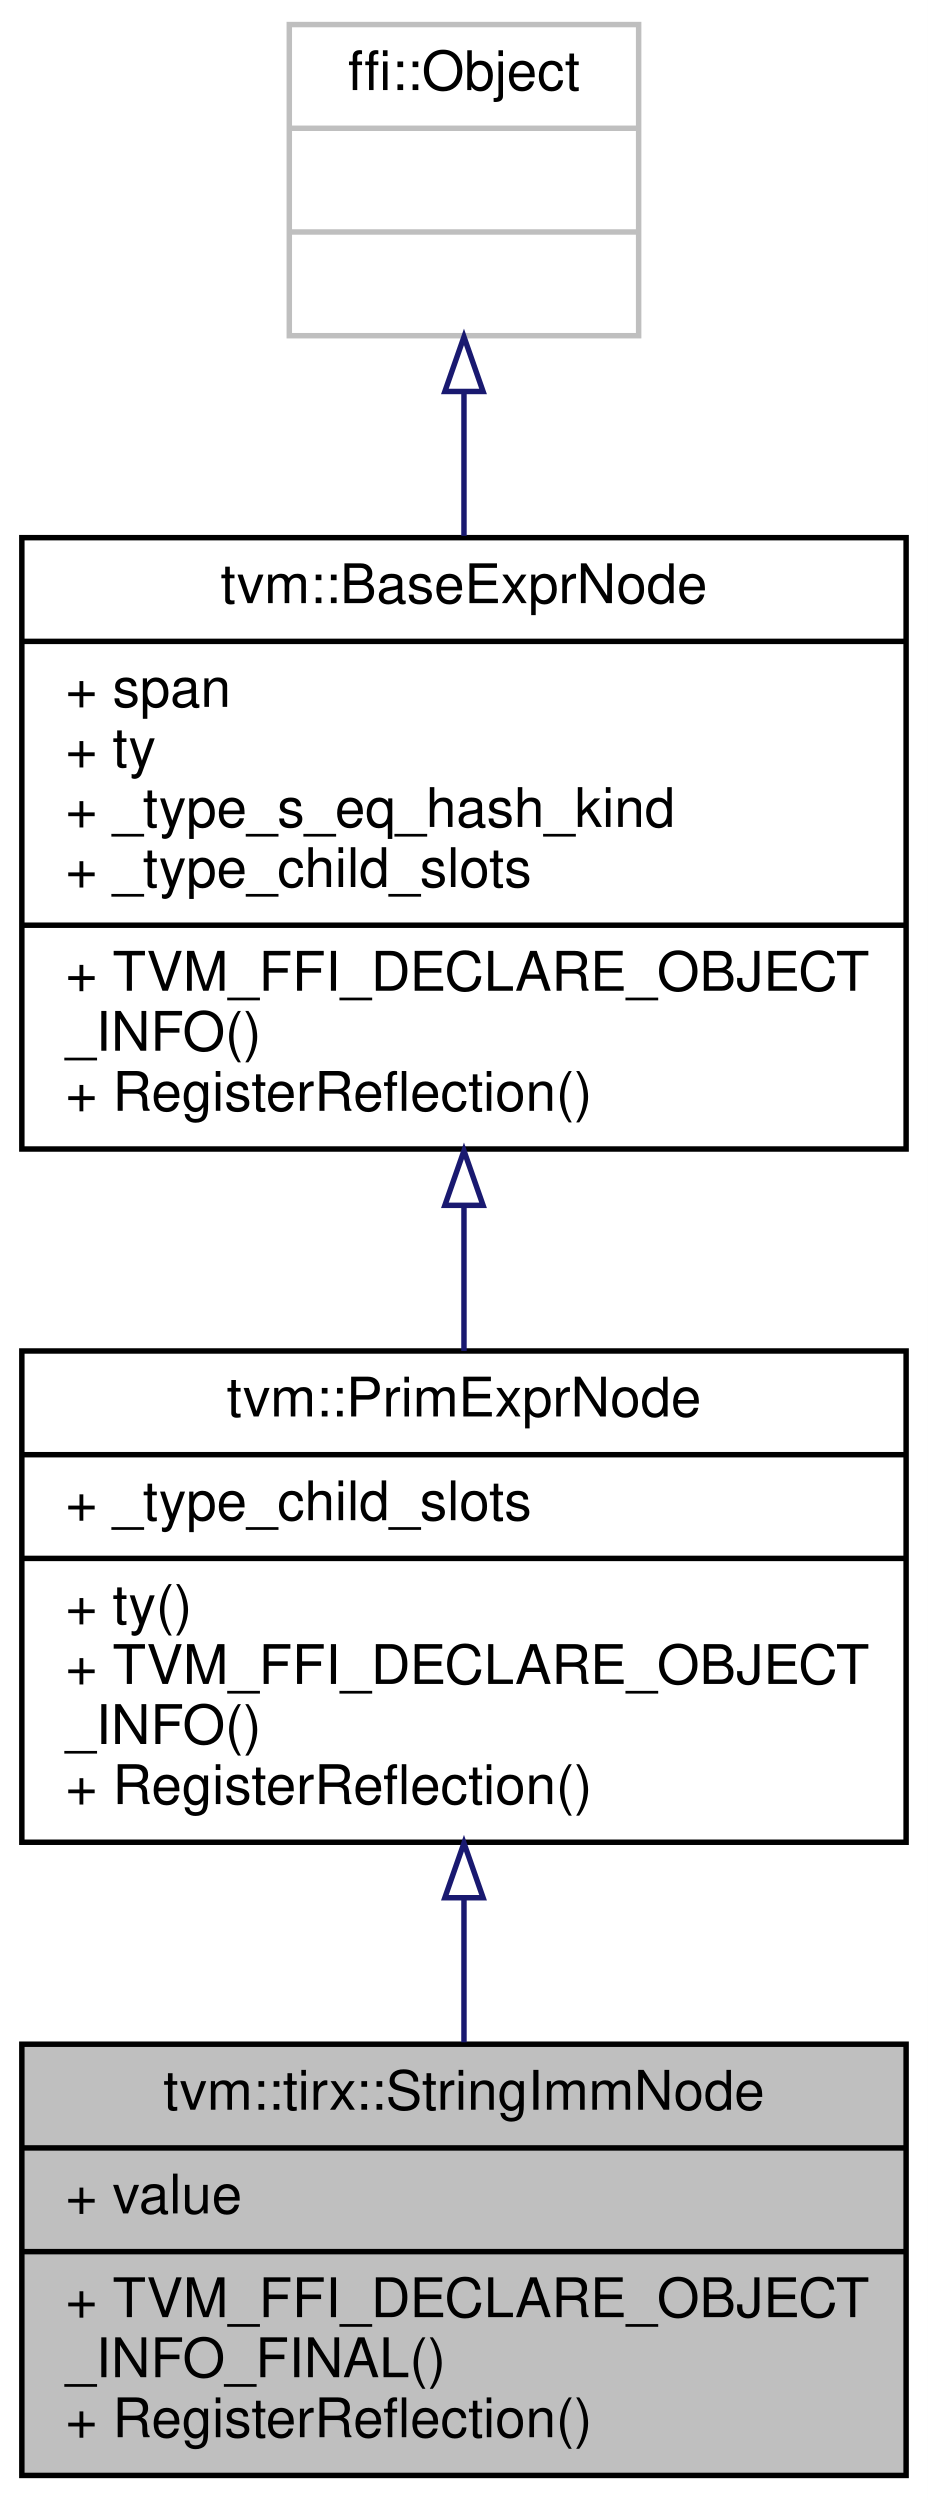
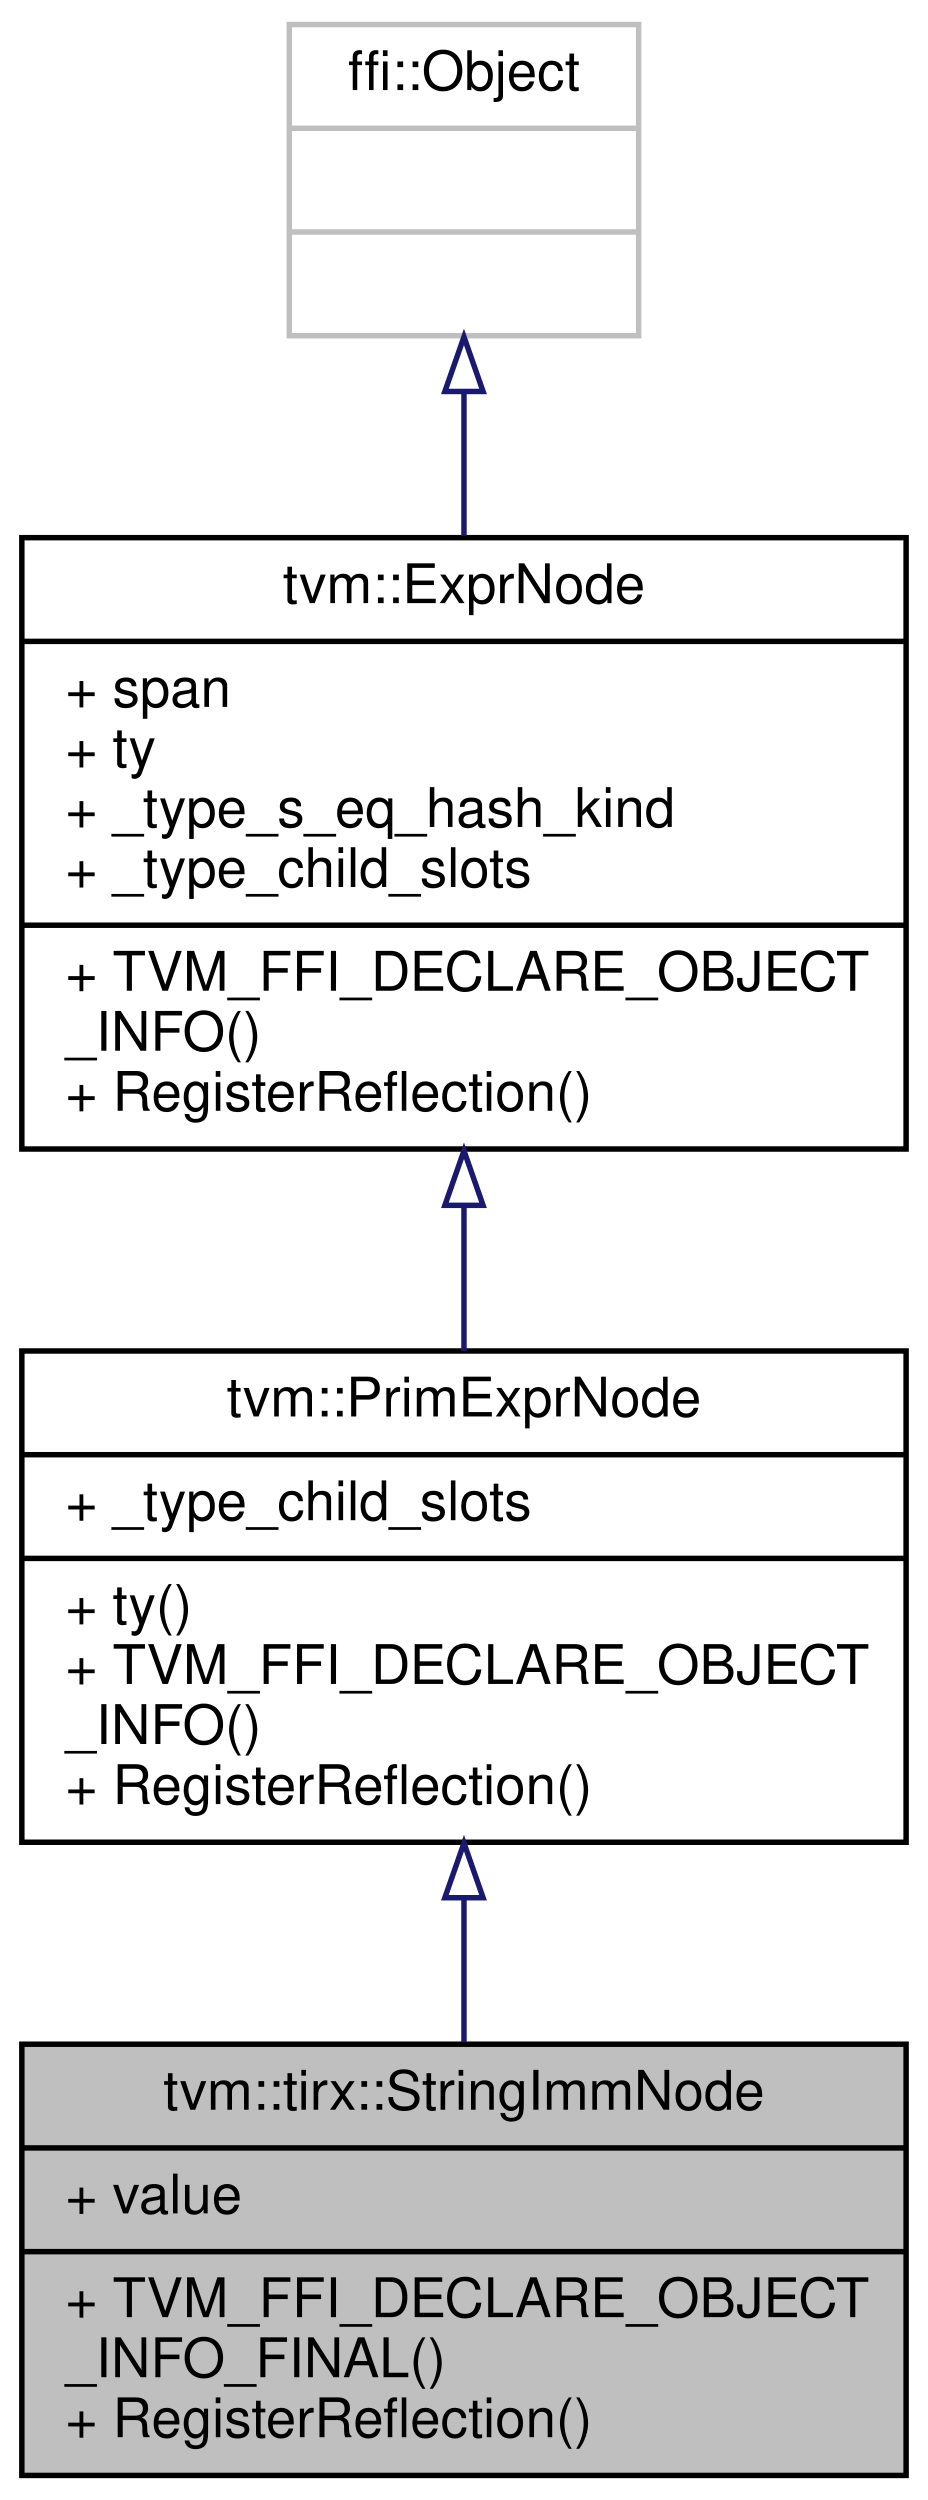
<svg xmlns="http://www.w3.org/2000/svg" xmlns:xlink="http://www.w3.org/1999/xlink" width="170pt" height="458pt" viewBox="0.00 0.00 170.00 458.00">
  <g id="graph0" class="graph" transform="scale(1 1) rotate(0) translate(4 454)">
    <polygon fill="white" stroke="transparent" points="-4,4 -4,-454 166,-454 166,4 -4,4" />
    <g id="node1" class="node">
      <g id="a_node1">
        <a xlink:title="ffi::String constants, only used in asserts.">
          <polygon fill="#bfbfbf" stroke="black" points="0,-0.5 0,-79.5 162,-79.5 162,-0.5 0,-0.5" />
          <text text-anchor="middle" x="81" y="-67.5" font-family="Helvetica,sans-Serif" font-size="10.00">tvm::tirx::StringImmNode</text>
          <polyline fill="none" stroke="black" points="0,-60.5 162,-60.5 " />
          <text text-anchor="start" x="8" y="-48.5" font-family="Helvetica,sans-Serif" font-size="10.00">+ value</text>
          <polyline fill="none" stroke="black" points="0,-41.5 162,-41.5 " />
          <text text-anchor="start" x="8" y="-29.5" font-family="Helvetica,sans-Serif" font-size="10.00">+ TVM_FFI_DECLARE_OBJECT</text>
          <text text-anchor="start" x="8" y="-18.5" font-family="Helvetica,sans-Serif" font-size="10.00">_INFO_FINAL()</text>
          <text text-anchor="start" x="8" y="-7.5" font-family="Helvetica,sans-Serif" font-size="10.00">+ RegisterReflection()</text>
        </a>
      </g>
    </g>
    <g id="node2" class="node">
      <g id="a_node2">
        <a xlink:href="classtvm_1_1PrimExprNode.html" target="_top" xlink:title="Type is the base type of all types.">
          <polygon fill="white" stroke="black" points="0,-116.5 0,-206.5 162,-206.5 162,-116.5 0,-116.5" />
          <text text-anchor="middle" x="81" y="-194.5" font-family="Helvetica,sans-Serif" font-size="10.00">tvm::PrimExprNode</text>
          <polyline fill="none" stroke="black" points="0,-187.5 162,-187.5 " />
          <text text-anchor="start" x="8" y="-175.5" font-family="Helvetica,sans-Serif" font-size="10.00">+ _type_child_slots</text>
          <polyline fill="none" stroke="black" points="0,-168.5 162,-168.5 " />
          <text text-anchor="start" x="8" y="-156.5" font-family="Helvetica,sans-Serif" font-size="10.00">+ ty()</text>
          <text text-anchor="start" x="8" y="-145.5" font-family="Helvetica,sans-Serif" font-size="10.00">+ TVM_FFI_DECLARE_OBJECT</text>
          <text text-anchor="start" x="8" y="-134.5" font-family="Helvetica,sans-Serif" font-size="10.00">_INFO()</text>
          <text text-anchor="start" x="8" y="-123.5" font-family="Helvetica,sans-Serif" font-size="10.00">+ RegisterReflection()</text>
        </a>
      </g>
    </g>
    <g id="edge1" class="edge">
      <path fill="none" stroke="midnightblue" d="M81,-106.08C81,-97.23 81,-88.23 81,-79.86" />
      <polygon fill="none" stroke="midnightblue" points="77.5,-106.34 81,-116.34 84.5,-106.34 77.5,-106.34" />
    </g>
    <g id="node3" class="node">
      <g id="a_node3">
-         <a xlink:href="classtvm_1_1BaseExprNode.html" target="_top" xlink:title="Base type of all the expressions.">
+         <a xlink:href="classtvm_1_1ExprNode.html" target="_top" xlink:title="Base type of all the expressions.">
          <polygon fill="white" stroke="black" points="0,-243.5 0,-355.5 162,-355.5 162,-243.5 0,-243.5" />
-           <text text-anchor="middle" x="81" y="-343.5" font-family="Helvetica,sans-Serif" font-size="10.00">tvm::BaseExprNode</text>
+           <text text-anchor="middle" x="81" y="-343.5" font-family="Helvetica,sans-Serif" font-size="10.00">tvm::ExprNode</text>
          <polyline fill="none" stroke="black" points="0,-336.5 162,-336.5 " />
          <text text-anchor="start" x="8" y="-324.5" font-family="Helvetica,sans-Serif" font-size="10.00">+ span</text>
          <text text-anchor="start" x="8" y="-313.5" font-family="Helvetica,sans-Serif" font-size="10.00">+ ty</text>
          <text text-anchor="start" x="8" y="-302.5" font-family="Helvetica,sans-Serif" font-size="10.00">+ _type_s_eq_hash_kind</text>
          <text text-anchor="start" x="8" y="-291.5" font-family="Helvetica,sans-Serif" font-size="10.00">+ _type_child_slots</text>
          <polyline fill="none" stroke="black" points="0,-284.5 162,-284.5 " />
          <text text-anchor="start" x="8" y="-272.5" font-family="Helvetica,sans-Serif" font-size="10.00">+ TVM_FFI_DECLARE_OBJECT</text>
          <text text-anchor="start" x="8" y="-261.5" font-family="Helvetica,sans-Serif" font-size="10.00">_INFO()</text>
          <text text-anchor="start" x="8" y="-250.5" font-family="Helvetica,sans-Serif" font-size="10.00">+ RegisterReflection()</text>
        </a>
      </g>
    </g>
    <g id="edge2" class="edge">
      <path fill="none" stroke="midnightblue" d="M81,-233.08C81,-224.07 81,-215.01 81,-206.51" />
      <polygon fill="none" stroke="midnightblue" points="77.5,-233.18 81,-243.18 84.5,-233.18 77.5,-233.18" />
    </g>
    <g id="node4" class="node">
      <g id="a_node4">
        <a xlink:title=" ">
          <polygon fill="white" stroke="#bfbfbf" points="49,-392.5 49,-449.5 113,-449.5 113,-392.5 49,-392.5" />
          <text text-anchor="middle" x="81" y="-437.5" font-family="Helvetica,sans-Serif" font-size="10.00">ffi::Object</text>
          <polyline fill="none" stroke="#bfbfbf" points="49,-430.5 113,-430.5 " />
          <text text-anchor="middle" x="81" y="-418.5" font-family="Helvetica,sans-Serif" font-size="10.00"> </text>
          <polyline fill="none" stroke="#bfbfbf" points="49,-411.5 113,-411.5 " />
          <text text-anchor="middle" x="81" y="-399.5" font-family="Helvetica,sans-Serif" font-size="10.00"> </text>
        </a>
      </g>
    </g>
    <g id="edge3" class="edge">
      <path fill="none" stroke="midnightblue" d="M81,-382.11C81,-373.75 81,-364.73 81,-355.83" />
      <polygon fill="none" stroke="midnightblue" points="77.5,-382.28 81,-392.28 84.5,-382.28 77.5,-382.28" />
    </g>
  </g>
</svg>
